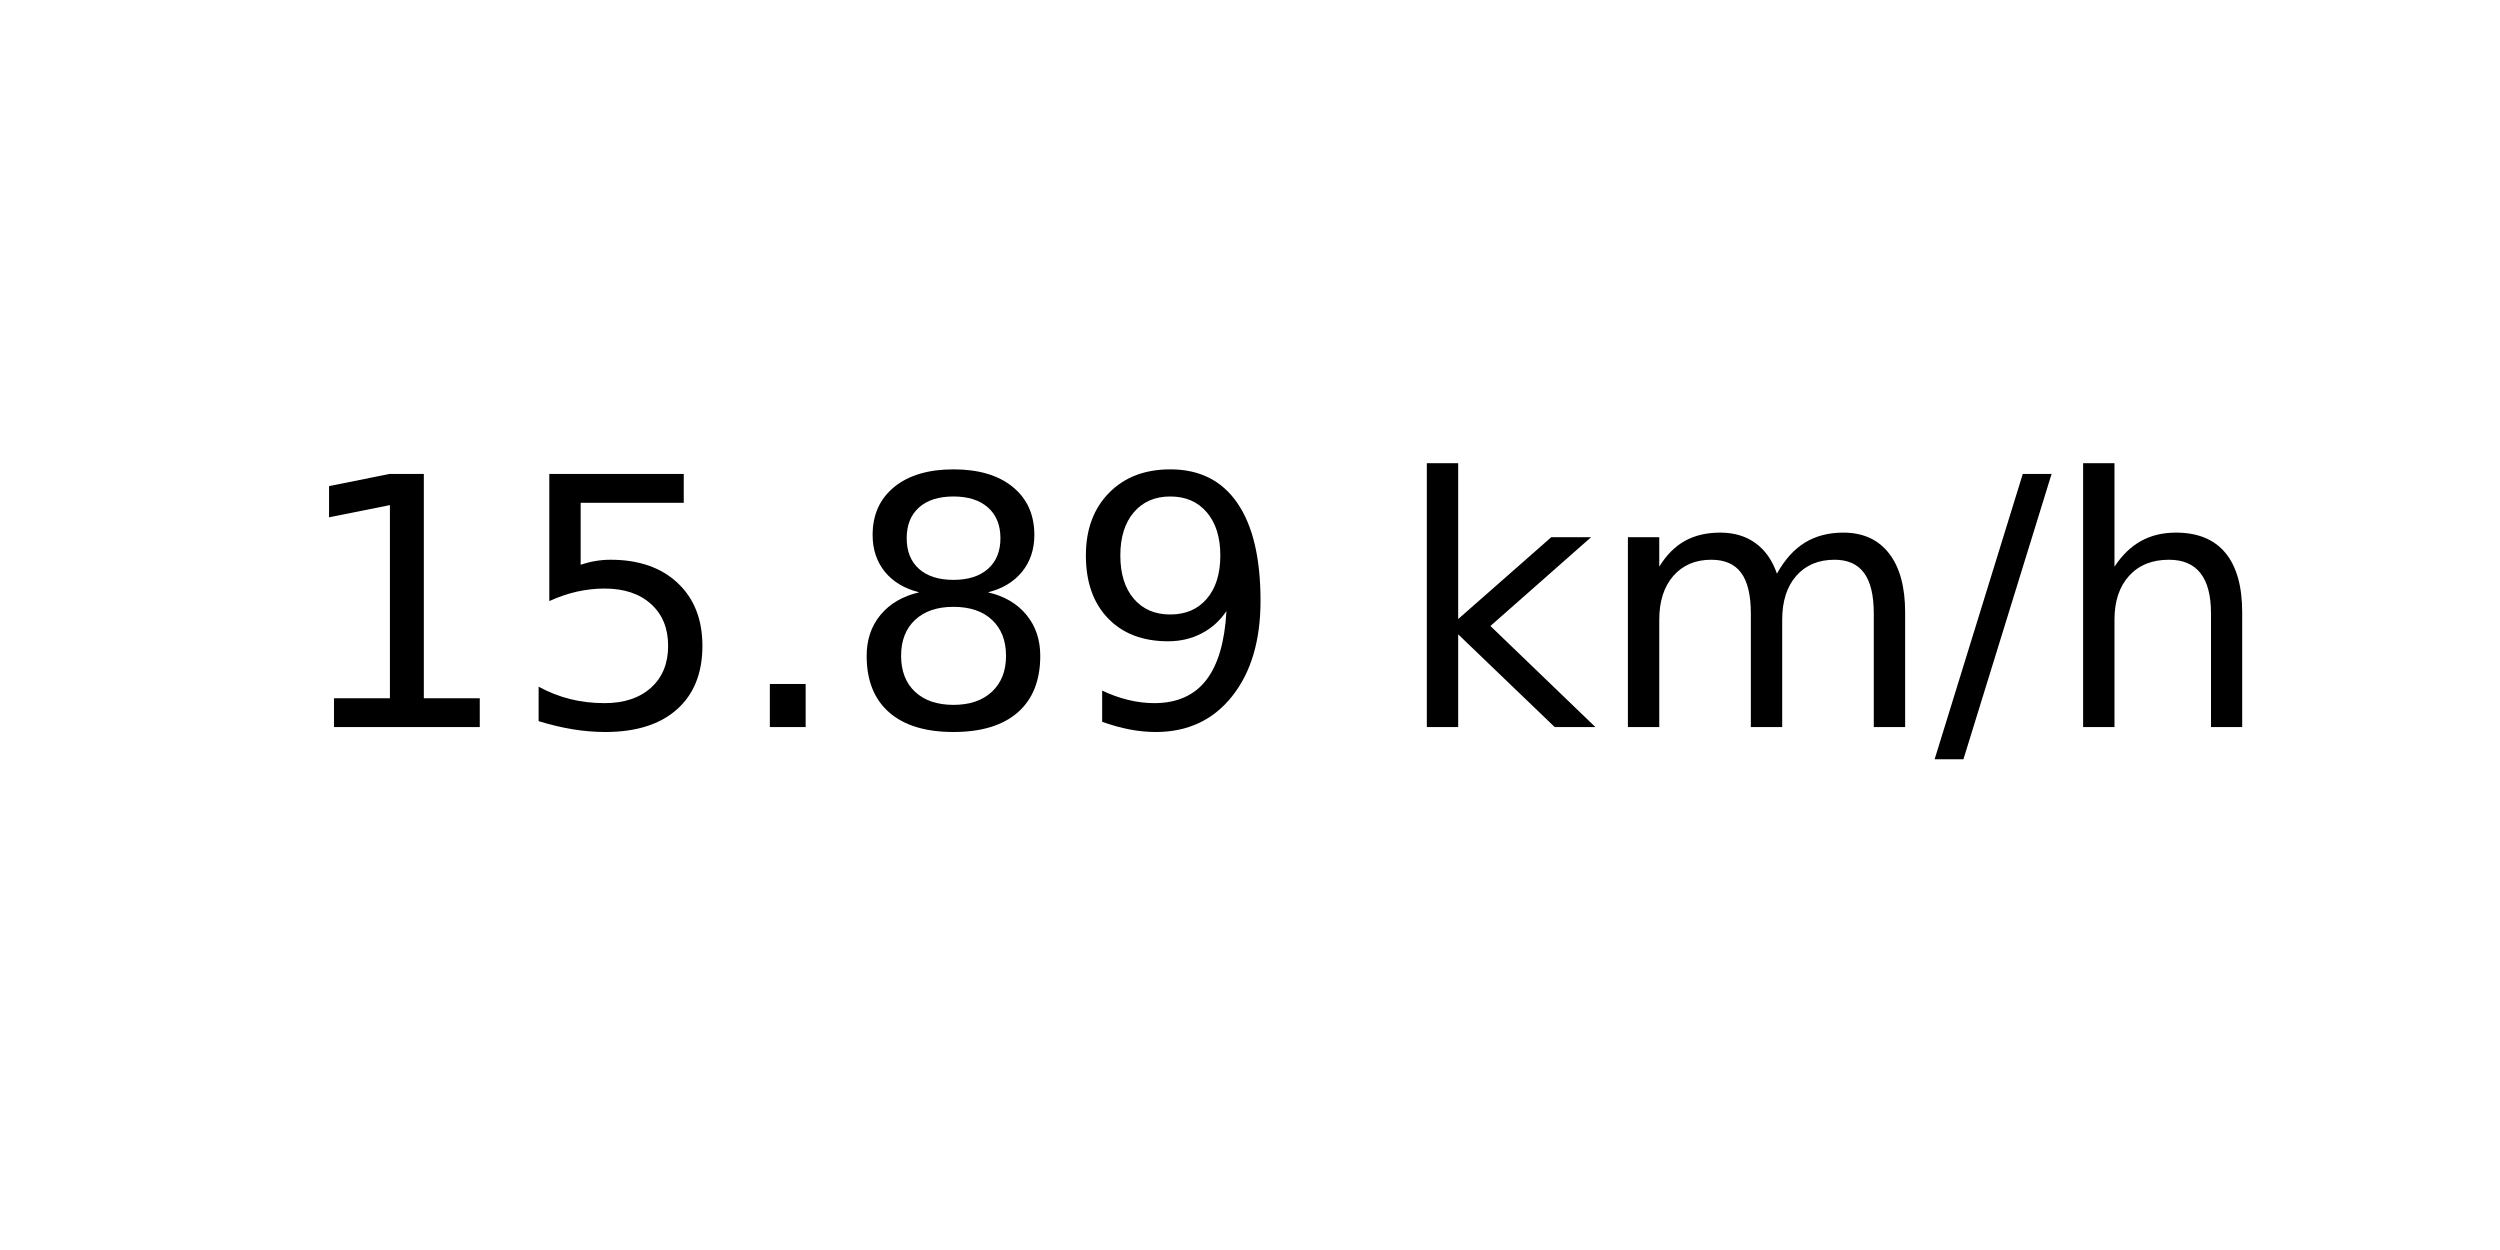
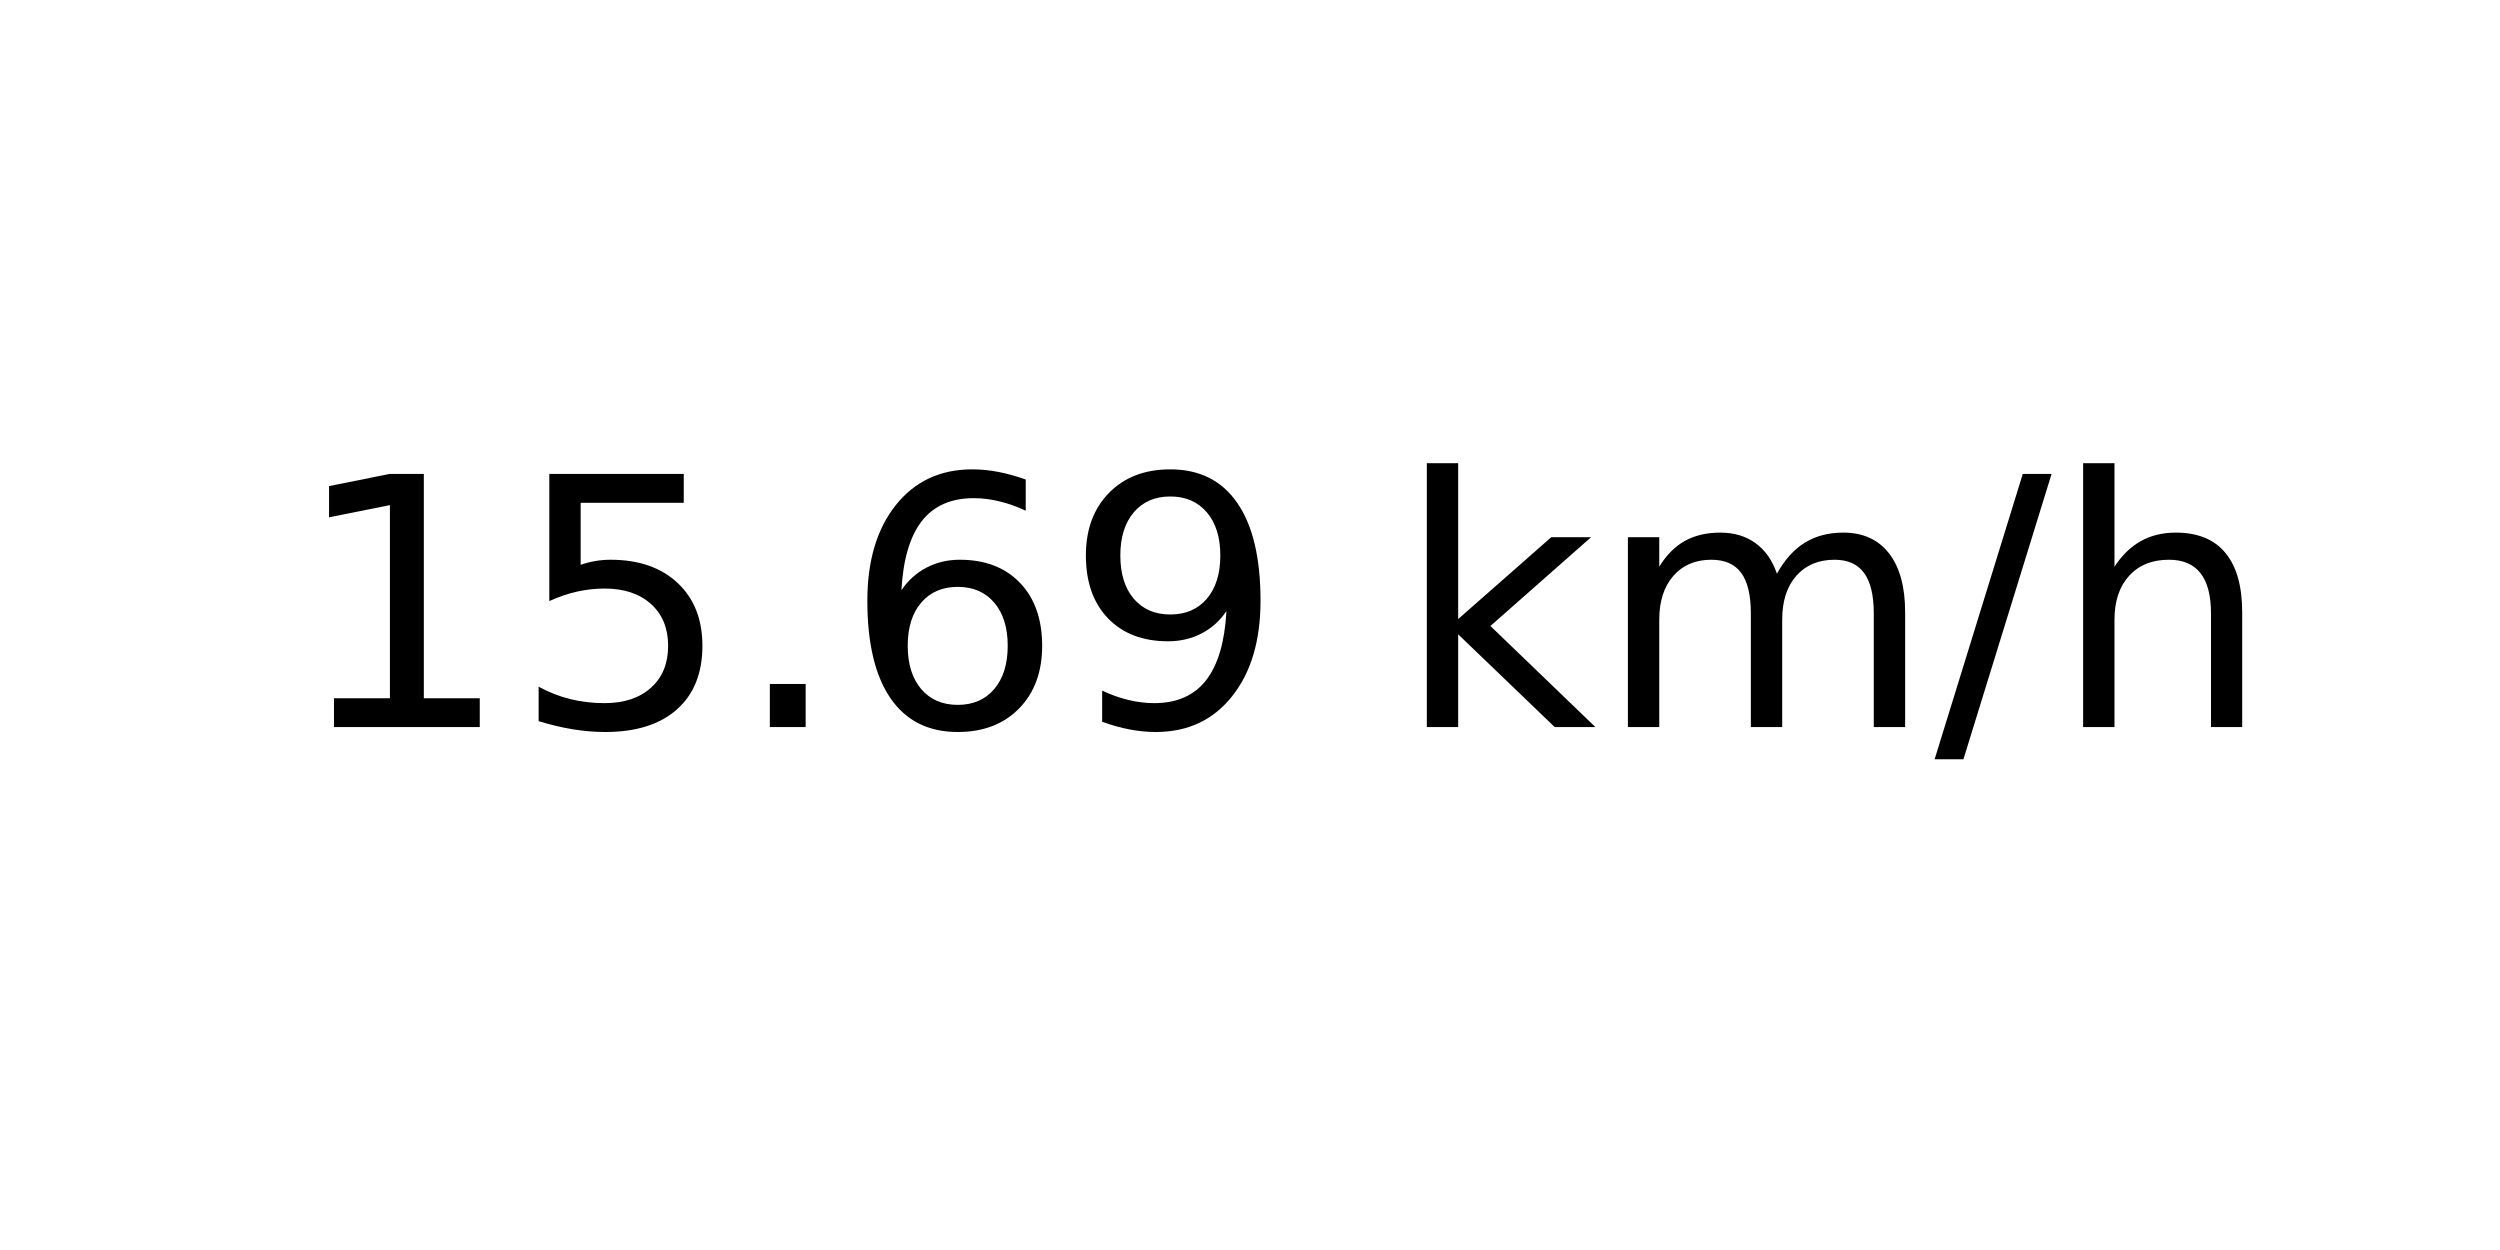
<svg xmlns="http://www.w3.org/2000/svg" xmlns:xlink="http://www.w3.org/1999/xlink" width="72pt" height="36pt" viewBox="0 0 72 36" version="1.1">
  <defs>
    <style type="text/css">*{stroke-linejoin: round; stroke-linecap: butt}</style>
  </defs>
  <g id="figure_1">
    <g id="axes_1">
      <g id="text_1">
        <g transform="translate(8.378125 20.93937) scale(0.1 -0.1)">
          <defs>
            <path id="DejaVuSans-31" d="M 794 531  L 1825 531  L 1825 4091  L 703 3866  L 703 4441  L 1819 4666  L 2450 4666  L 2450 531  L 3481 531  L 3481 0  L 794 0  L 794 531  z " transform="scale(0.015625)" />
            <path id="DejaVuSans-35" d="M 691 4666  L 3169 4666  L 3169 4134  L 1269 4134  L 1269 2991  Q 1406 3038 1543 3061  Q 1681 3084 1819 3084  Q 2600 3084 3056 2656  Q 3513 2228 3513 1497  Q 3513 744 3044 326  Q 2575 -91 1722 -91  Q 1428 -91 1123 -41  Q 819 9 494 109  L 494 744  Q 775 591 1075 516  Q 1375 441 1709 441  Q 2250 441 2565 725  Q 2881 1009 2881 1497  Q 2881 1984 2565 2268  Q 2250 2553 1709 2553  Q 1456 2553 1204 2497  Q 953 2441 691 2322  L 691 4666  z " transform="scale(0.015625)" />
            <path id="DejaVuSans-2e" d="M 684 794  L 1344 794  L 1344 0  L 684 0  L 684 794  z " transform="scale(0.015625)" />
-             <path id="DejaVuSans-38" d="M 2034 2216  Q 1584 2216 1326 1975  Q 1069 1734 1069 1313  Q 1069 891 1326 650  Q 1584 409 2034 409  Q 2484 409 2743 651  Q 3003 894 3003 1313  Q 3003 1734 2745 1975  Q 2488 2216 2034 2216  z M 1403 2484  Q 997 2584 770 2862  Q 544 3141 544 3541  Q 544 4100 942 4425  Q 1341 4750 2034 4750  Q 2731 4750 3128 4425  Q 3525 4100 3525 3541  Q 3525 3141 3298 2862  Q 3072 2584 2669 2484  Q 3125 2378 3379 2068  Q 3634 1759 3634 1313  Q 3634 634 3220 271  Q 2806 -91 2034 -91  Q 1263 -91 848 271  Q 434 634 434 1313  Q 434 1759 690 2068  Q 947 2378 1403 2484  z M 1172 3481  Q 1172 3119 1398 2916  Q 1625 2713 2034 2713  Q 2441 2713 2670 2916  Q 2900 3119 2900 3481  Q 2900 3844 2670 4047  Q 2441 4250 2034 4250  Q 1625 4250 1398 4047  Q 1172 3844 1172 3481  z " transform="scale(0.015625)" />
+             <path id="DejaVuSans-36" d="M 2113 2584  Q 1688 2584 1439 2293  Q 1191 2003 1191 1497  Q 1191 994 1439 701  Q 1688 409 2113 409  Q 2538 409 2786 701  Q 3034 994 3034 1497  Q 3034 2003 2786 2293  Q 2538 2584 2113 2584  z M 3366 4563  L 3366 3988  Q 3128 4100 2886 4159  Q 2644 4219 2406 4219  Q 1781 4219 1451 3797  Q 1122 3375 1075 2522  Q 1259 2794 1537 2939  Q 1816 3084 2150 3084  Q 2853 3084 3261 2657  Q 3669 2231 3669 1497  Q 3669 778 3244 343  Q 2819 -91 2113 -91  Q 1303 -91 875 529  Q 447 1150 447 2328  Q 447 3434 972 4092  Q 1497 4750 2381 4750  Q 2619 4750 2861 4703  Q 3103 4656 3366 4563  z " transform="scale(0.015625)" />
            <path id="DejaVuSans-39" d="M 703 97  L 703 672  Q 941 559 1184 500  Q 1428 441 1663 441  Q 2288 441 2617 861  Q 2947 1281 2994 2138  Q 2813 1869 2534 1725  Q 2256 1581 1919 1581  Q 1219 1581 811 2004  Q 403 2428 403 3163  Q 403 3881 828 4315  Q 1253 4750 1959 4750  Q 2769 4750 3195 4129  Q 3622 3509 3622 2328  Q 3622 1225 3098 567  Q 2575 -91 1691 -91  Q 1453 -91 1209 -44  Q 966 3 703 97  z M 1959 2075  Q 2384 2075 2632 2365  Q 2881 2656 2881 3163  Q 2881 3666 2632 3958  Q 2384 4250 1959 4250  Q 1534 4250 1286 3958  Q 1038 3666 1038 3163  Q 1038 2656 1286 2365  Q 1534 2075 1959 2075  z " transform="scale(0.015625)" />
            <path id="DejaVuSans-20" transform="scale(0.015625)" />
            <path id="DejaVuSans-6b" d="M 581 4863  L 1159 4863  L 1159 1991  L 2875 3500  L 3609 3500  L 1753 1863  L 3688 0  L 2938 0  L 1159 1709  L 1159 0  L 581 0  L 581 4863  z " transform="scale(0.015625)" />
            <path id="DejaVuSans-6d" d="M 3328 2828  Q 3544 3216 3844 3400  Q 4144 3584 4550 3584  Q 5097 3584 5394 3201  Q 5691 2819 5691 2113  L 5691 0  L 5113 0  L 5113 2094  Q 5113 2597 4934 2840  Q 4756 3084 4391 3084  Q 3944 3084 3684 2787  Q 3425 2491 3425 1978  L 3425 0  L 2847 0  L 2847 2094  Q 2847 2600 2669 2842  Q 2491 3084 2119 3084  Q 1678 3084 1418 2786  Q 1159 2488 1159 1978  L 1159 0  L 581 0  L 581 3500  L 1159 3500  L 1159 2956  Q 1356 3278 1631 3431  Q 1906 3584 2284 3584  Q 2666 3584 2933 3390  Q 3200 3197 3328 2828  z " transform="scale(0.015625)" />
            <path id="DejaVuSans-2f" d="M 1625 4666  L 2156 4666  L 531 -594  L 0 -594  L 1625 4666  z " transform="scale(0.015625)" />
            <path id="DejaVuSans-68" d="M 3513 2113  L 3513 0  L 2938 0  L 2938 2094  Q 2938 2591 2744 2837  Q 2550 3084 2163 3084  Q 1697 3084 1428 2787  Q 1159 2491 1159 1978  L 1159 0  L 581 0  L 581 4863  L 1159 4863  L 1159 2956  Q 1366 3272 1645 3428  Q 1925 3584 2291 3584  Q 2894 3584 3203 3211  Q 3513 2838 3513 2113  z " transform="scale(0.015625)" />
          </defs>
          <use xlink:href="#DejaVuSans-31" />
          <use xlink:href="#DejaVuSans-35" x="63.623" />
          <use xlink:href="#DejaVuSans-2e" x="127.246" />
-           <use xlink:href="#DejaVuSans-38" x="159.033" />
+           <use xlink:href="#DejaVuSans-36" x="159.033" />
          <use xlink:href="#DejaVuSans-39" x="222.656" />
          <use xlink:href="#DejaVuSans-20" x="286.279" />
          <use xlink:href="#DejaVuSans-6b" x="318.066" />
          <use xlink:href="#DejaVuSans-6d" x="375.977" />
          <use xlink:href="#DejaVuSans-2f" x="473.389" />
          <use xlink:href="#DejaVuSans-68" x="507.08" />
        </g>
      </g>
    </g>
  </g>
</svg>
